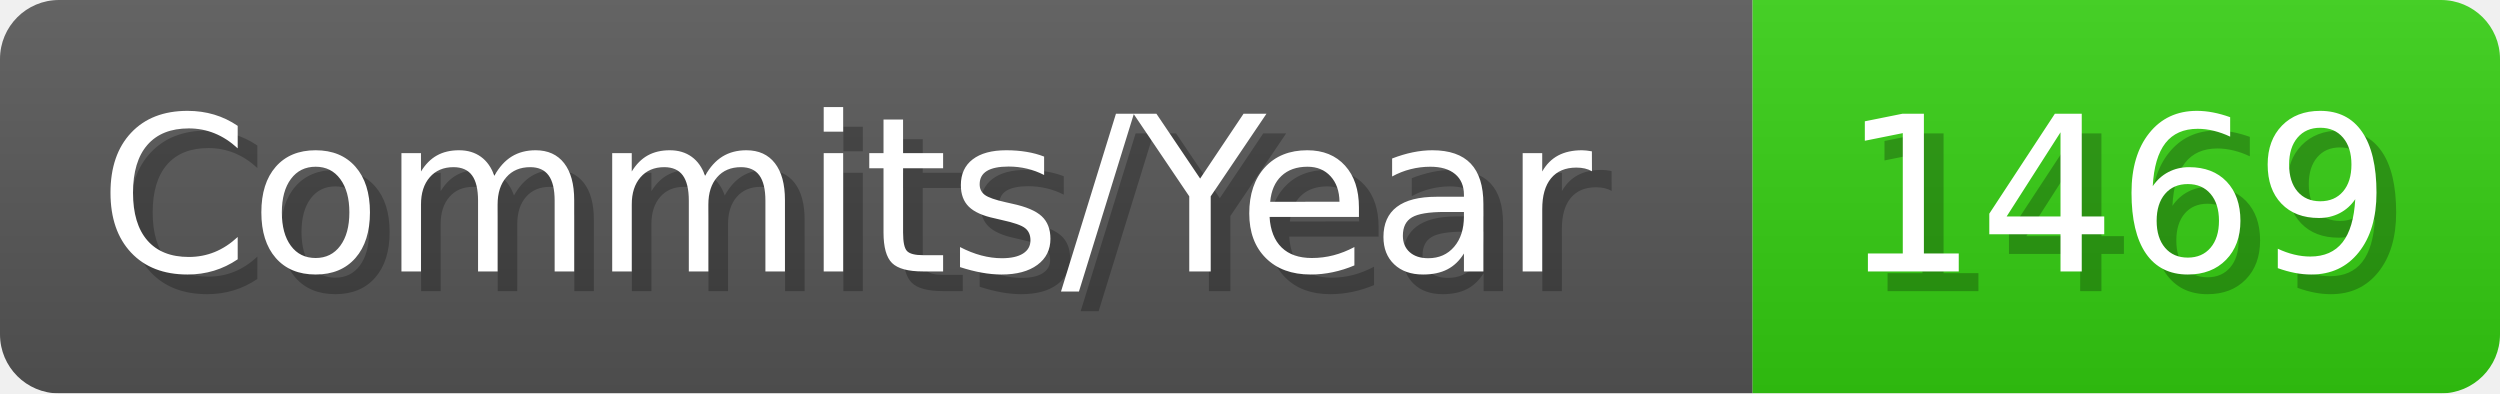
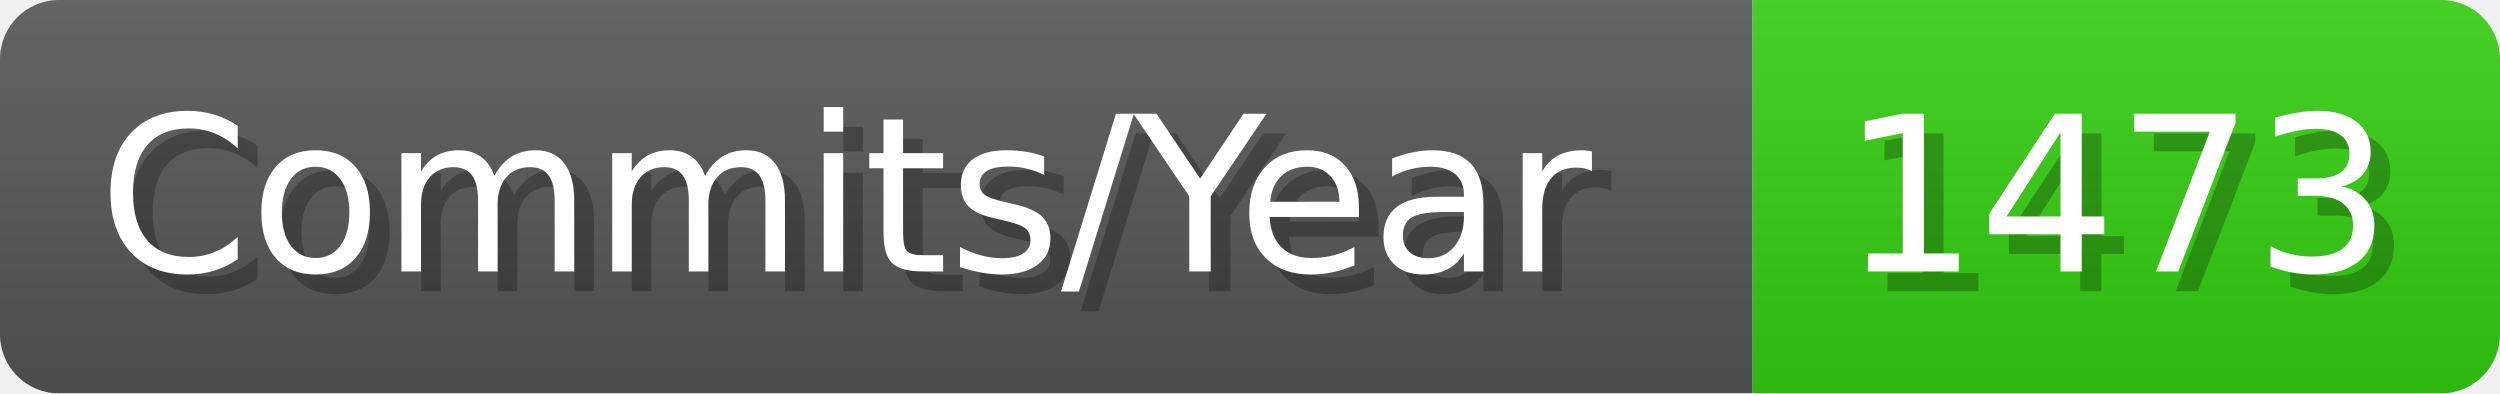
- <svg xmlns="http://www.w3.org/2000/svg" width="127.1" height="20" viewBox="0 0 1271 200" role="img" aria-label="Commits/Year: 1469">
+ <svg xmlns="http://www.w3.org/2000/svg" width="127.1" height="20" viewBox="0 0 1271 200" role="img" aria-label="Commits/Year: 1473">
  <linearGradient id="aUPdi" x2="0" y2="100%">
    <stop offset="0" stop-opacity=".1" stop-color="#EEE" />
    <stop offset="1" stop-opacity=".1" />
  </linearGradient>
  <mask id="WfAiQ">
    <rect width="1271" height="200" rx="30" fill="#FFF" />
  </mask>
  <g mask="url(#WfAiQ)">
    <rect width="891" height="200" fill="#555" />
    <rect width="380" height="200" fill="#3C1" x="891" />
    <rect width="1271" height="200" fill="url(#aUPdi)" />
  </g>
  <g aria-hidden="true" fill="#fff" text-anchor="start" font-family="Verdana,DejaVu Sans,sans-serif" font-size="110">
    <text x="60" y="148" textLength="791" fill="#000" opacity="0.25">Commits/Year</text>
    <text x="50" y="138" textLength="791">Commits/Year</text>
-     <text x="946" y="148" textLength="280" fill="#000" opacity="0.25">1469</text>
-     <text x="936" y="138" textLength="280">1469</text>
+     <text x="946" y="148" textLength="280" fill="#000" opacity="0.25">1473</text>
+     <text x="936" y="138" textLength="280">1473</text>
  </g>
</svg>
